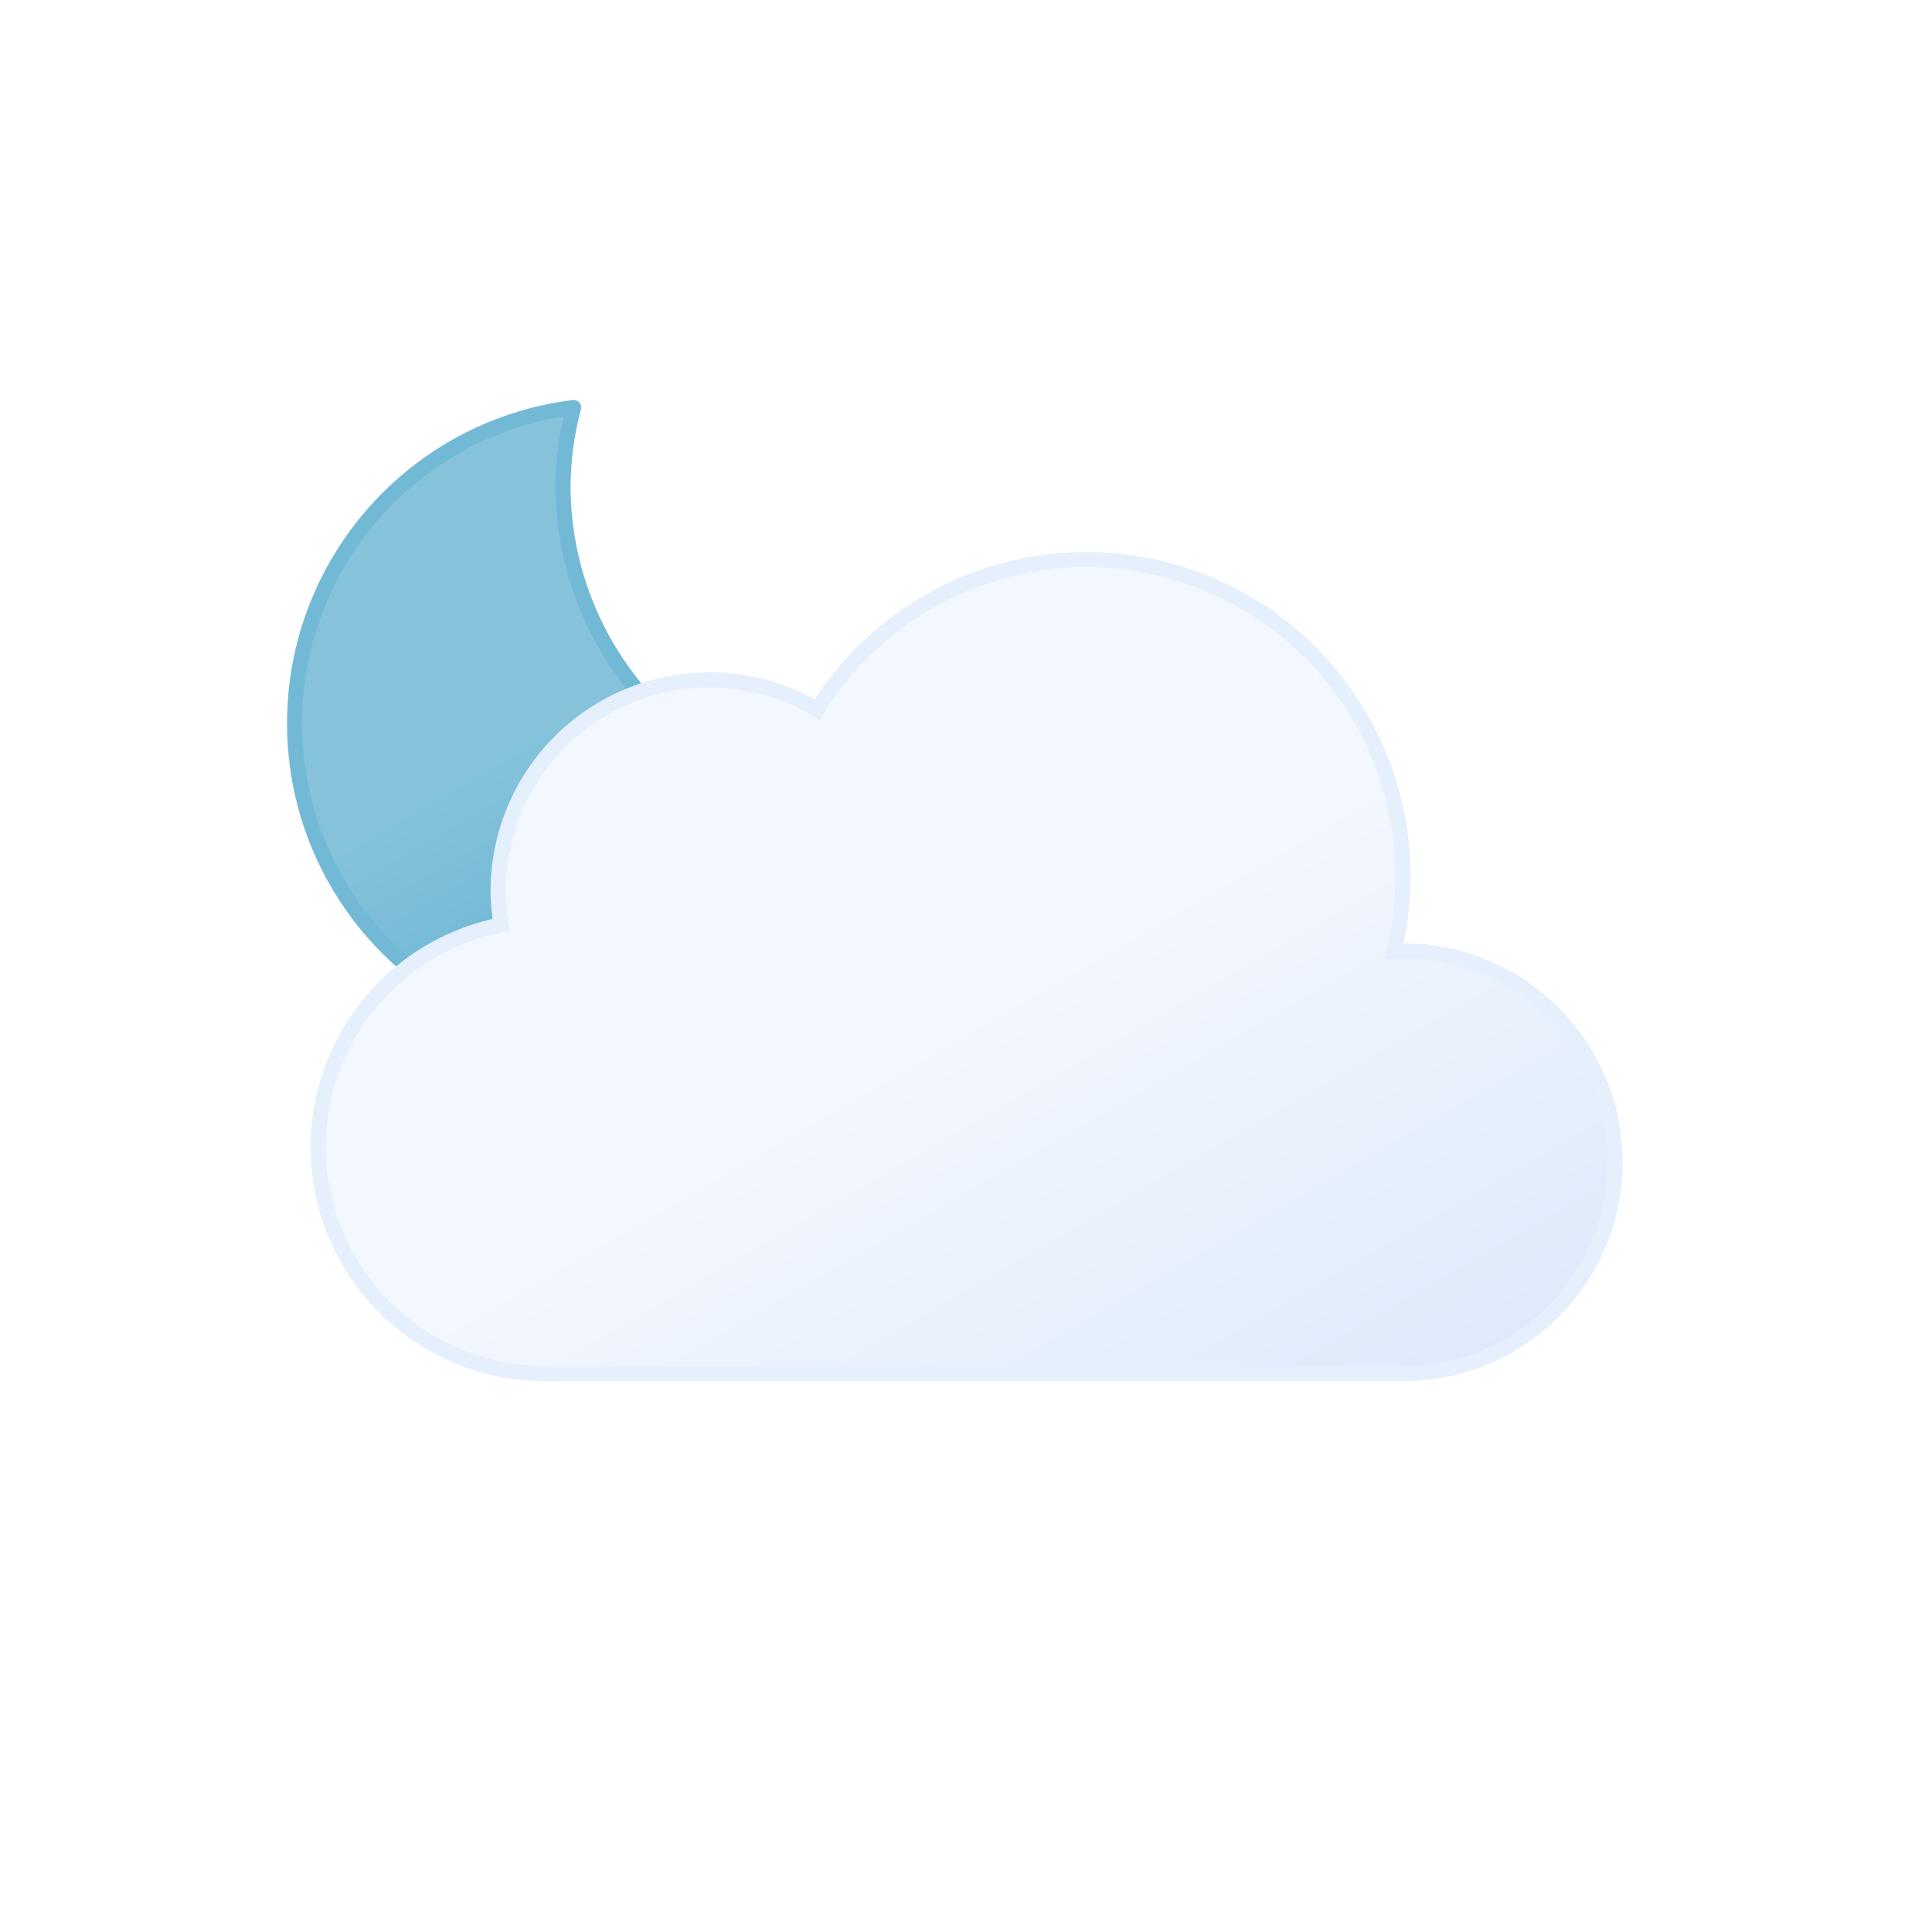
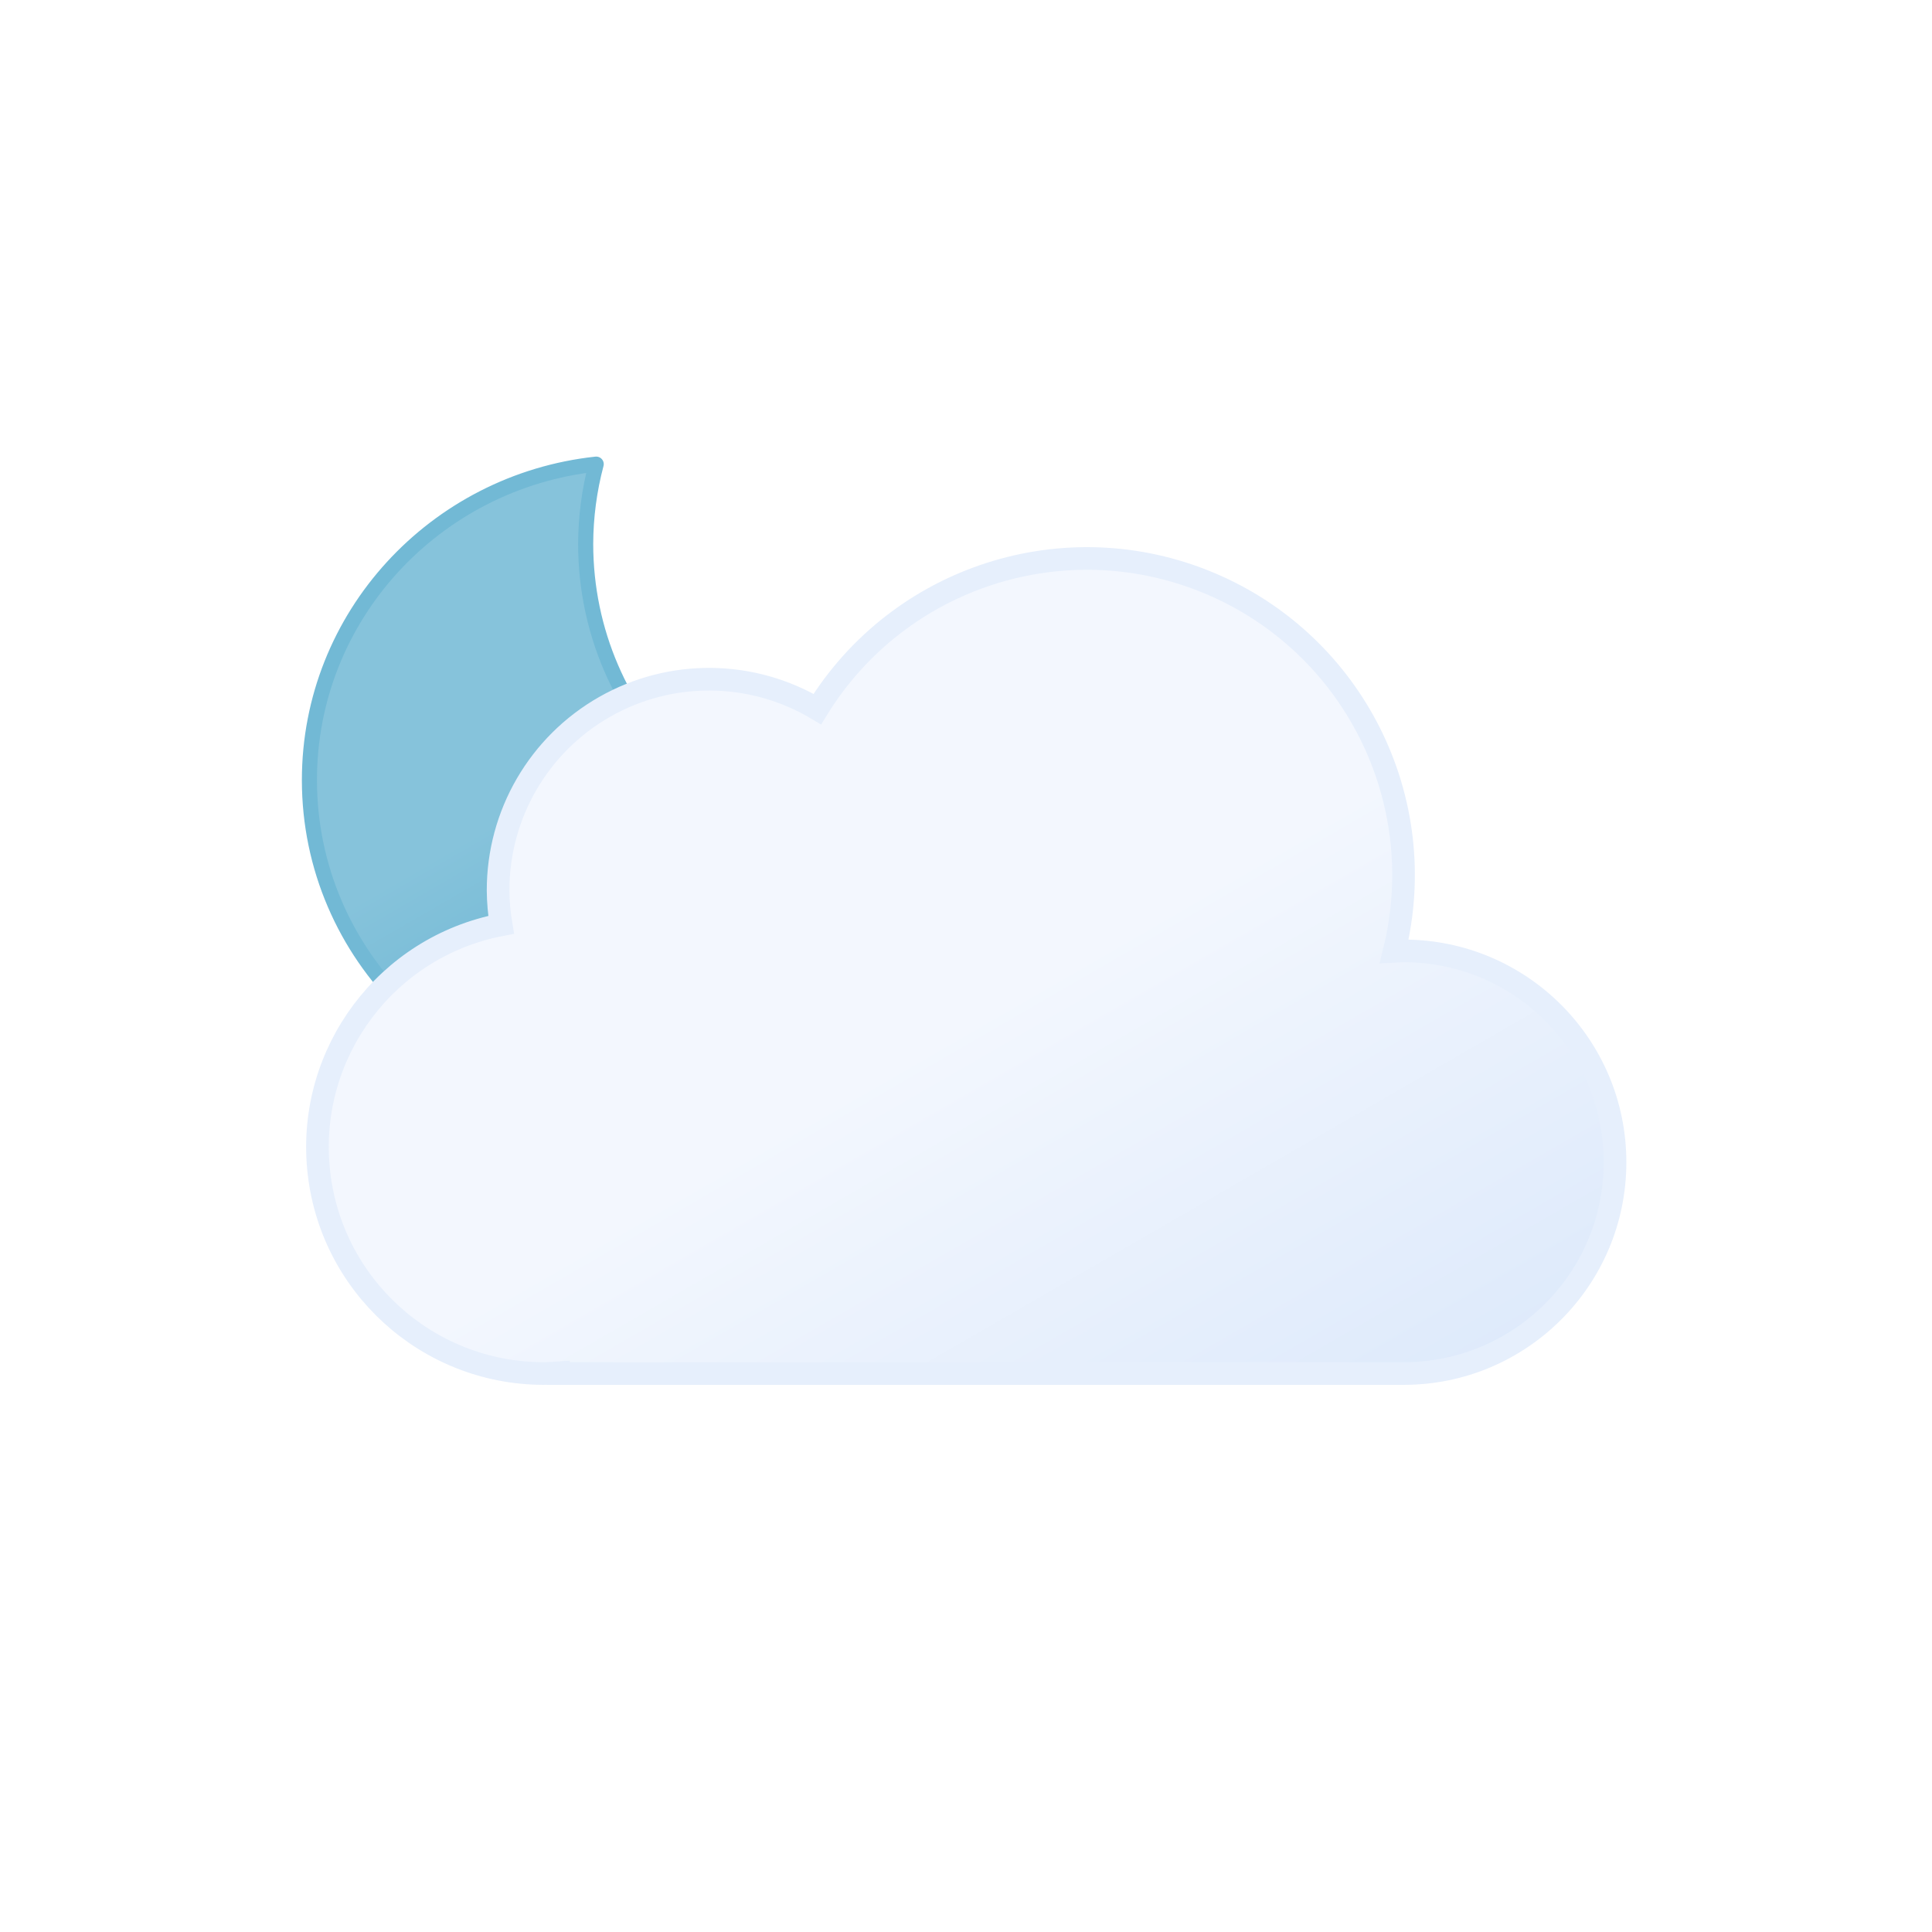
- <svg xmlns="http://www.w3.org/2000/svg" viewBox="0 0 64 64">
+ <svg xmlns="http://www.w3.org/2000/svg" xmlns:xlink="http://www.w3.org/1999/xlink" viewBox="0 0 512 512">
  <defs>
-     <linearGradient id="a" x1="13.58" y1="15.57" x2="24.15" y2="33.87" gradientUnits="userSpaceOnUse">
+     <linearGradient id="a" x1="99.45" y1="30.68" x2="232.64" y2="261.37" gradientUnits="userSpaceOnUse">
+       <stop offset="0" stop-color="#f3f7fe" />
+       <stop offset="0.45" stop-color="#f3f7fe" />
+       <stop offset="1" stop-color="#deeafb" />
+     </linearGradient>
+     <linearGradient id="b" x1="34.67" y1="18.56" x2="119.21" y2="164.99" gradientUnits="userSpaceOnUse">
      <stop offset="0" stop-color="#86c3db" />
      <stop offset="0.45" stop-color="#86c3db" />
      <stop offset="1" stop-color="#5eafcf" />
    </linearGradient>
-     <linearGradient id="b" x1="22.56" y1="21.96" x2="39.2" y2="50.8" gradientUnits="userSpaceOnUse">
-       <stop offset="0" stop-color="#f3f7fe" />
-       <stop offset="0.45" stop-color="#f3f7fe" />
-       <stop offset="1" stop-color="#deeafb" />
-     </linearGradient>
+     <symbol id="d" viewBox="0 0 172 172">
+       <path d="M160.62,107.4c-47.17,0-85.41-37.73-85.41-84.26A83.31,83.31,0,0,1,78,2C35.27,6.61,2,42.33,2,85.73,2,132.27,40.24,170,87.41,170A85.16,85.16,0,0,0,170,106.87,88,88,0,0,1,160.62,107.4Z" stroke="#72b9d5" stroke-linecap="round" stroke-linejoin="round" stroke-width="4" fill="url(#b)" />
+     </symbol>
+     <symbol id="e" viewBox="0 0 350 222">
+       <path d="M291,107c-.85,0-1.68.09-2.53.13A83.9,83.9,0,0,0,135.6,42.92,55.91,55.91,0,0,0,51,91a56.56,56.56,0,0,0,.8,9.08A60,60,0,0,0,63,219c1.35,0,2.67-.11,4-.2v.2H291a56,56,0,0,0,0-112Z" stroke="#e6effc" stroke-miterlimit="10" stroke-width="6" fill="url(#a)" />
+     </symbol>
+     <symbol id="c" viewBox="0 0 351 246">
+       <use width="172" height="172" xlink:href="#d" />
+       <use width="350" height="222" transform="translate(1 24)" xlink:href="#e" />
+     </symbol>
  </defs>
-   <path d="M29.33,26.68A10.61,10.61,0,0,1,18.65,16.14,10.5,10.5,0,0,1,19,13.5,10.54,10.54,0,1,0,30.5,26.61,11.48,11.48,0,0,1,29.33,26.68Z" stroke="#72b9d5" stroke-linecap="round" stroke-linejoin="round" stroke-width="0.5" fill="url(#a)" />
-   <path d="M46.5,31.5l-.32,0a10.49,10.49,0,0,0-19.11-8,7,7,0,0,0-10.57,6,7.21,7.21,0,0,0,.1,1.14A7.5,7.5,0,0,0,18,45.5a4.19,4.19,0,0,0,.5,0v0h28a7,7,0,0,0,0-14Z" stroke="#e6effc" stroke-miterlimit="10" stroke-width="0.5" fill="url(#b)" />
+   <use width="351" height="246" transform="translate(80 121)" xlink:href="#c" />
</svg>
